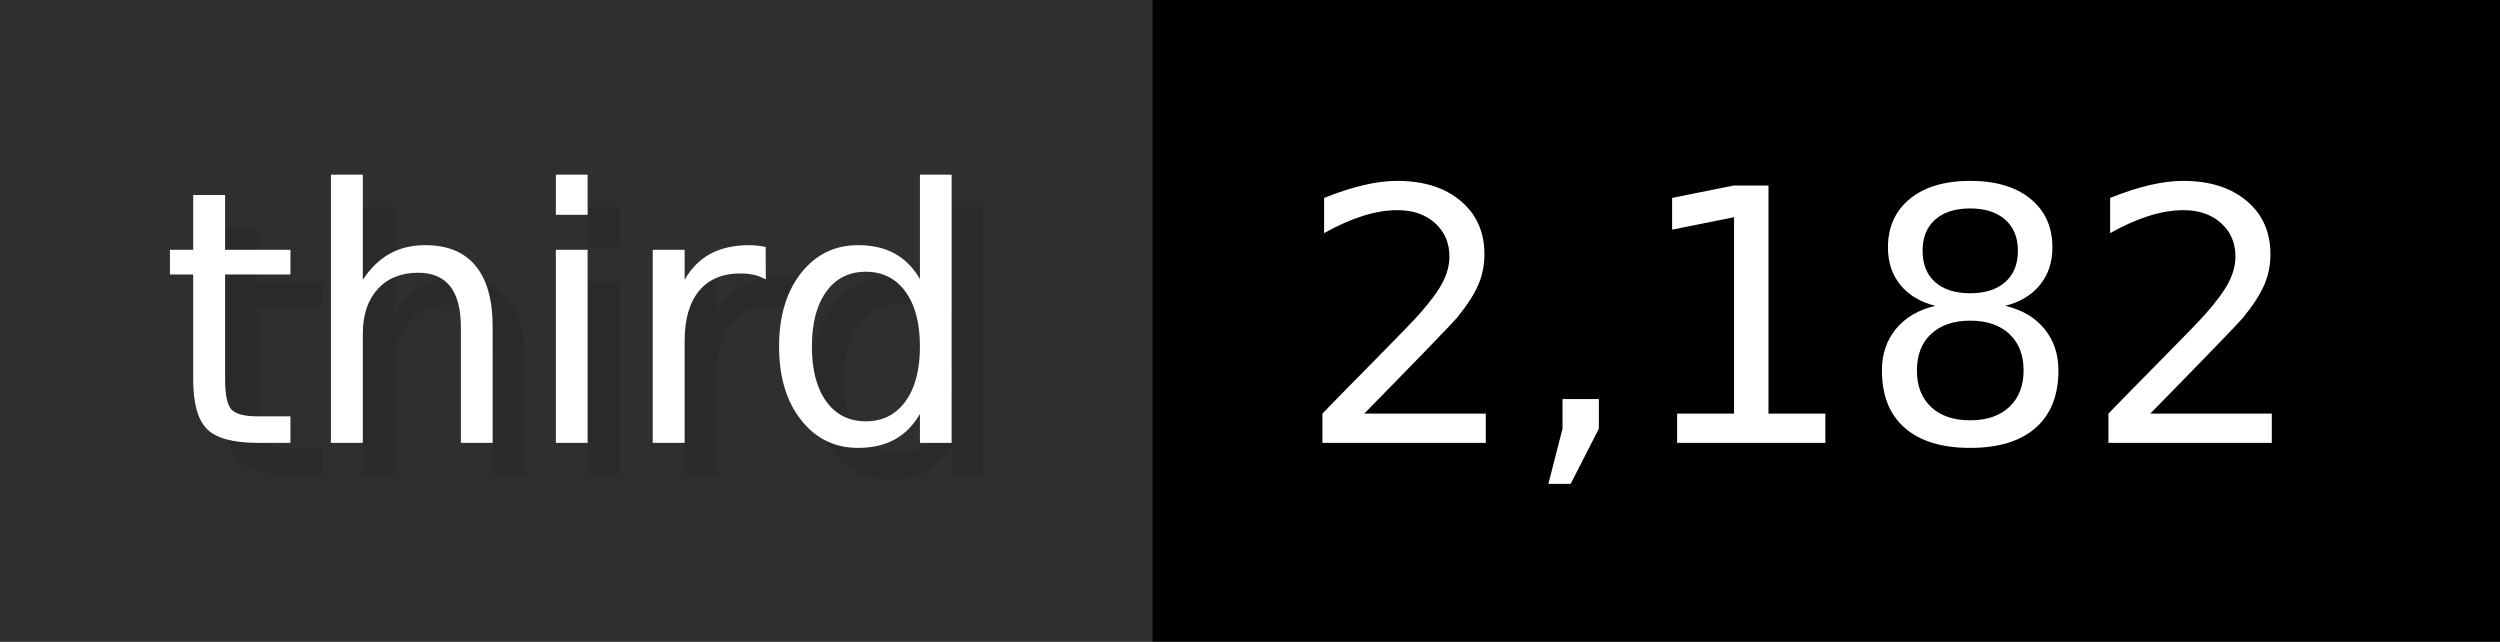
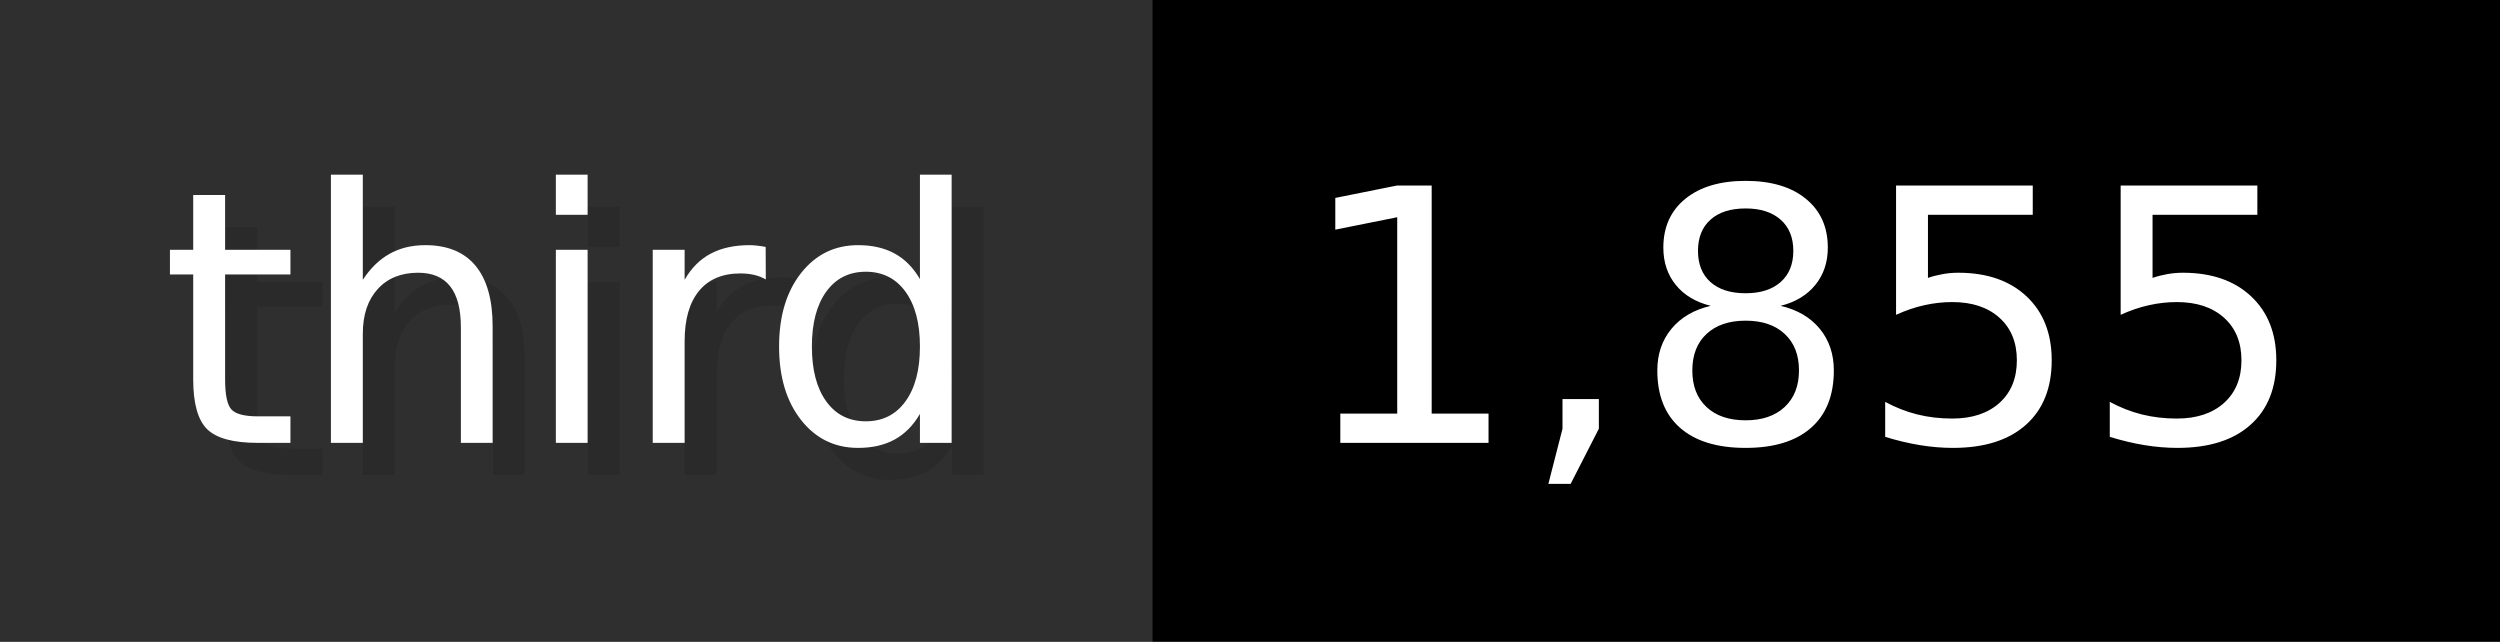
- <svg xmlns="http://www.w3.org/2000/svg" width="77.9" height="20" viewBox="0 0 779 200" role="img" aria-label="third: 2,182">
+ <svg xmlns="http://www.w3.org/2000/svg" width="77.9" height="20" viewBox="0 0 779 200" role="img" aria-label="third: 1,855">
  <g>
    <rect fill="#2F2F2F" width="359" height="200" />
    <rect fill="#" x="359" width="420" height="200" />
  </g>
  <g aria-hidden="true" fill="#fff" text-anchor="start" font-family="Verdana,DejaVu Sans,sans-serif" font-size="110">
    <text x="60" y="148" textLength="259" fill="#000" opacity="0.1">third</text>
    <text x="50" y="138" textLength="259">third</text>
-     <text x="414" y="148" textLength="320" fill="#000" opacity="0.1">2,182</text>
-     <text x="404" y="138" textLength="320">2,182</text>
+     <text x="414" y="148" textLength="320" fill="#000" opacity="0.1">1,855</text>
+     <text x="404" y="138" textLength="320">1,855</text>
  </g>
</svg>
